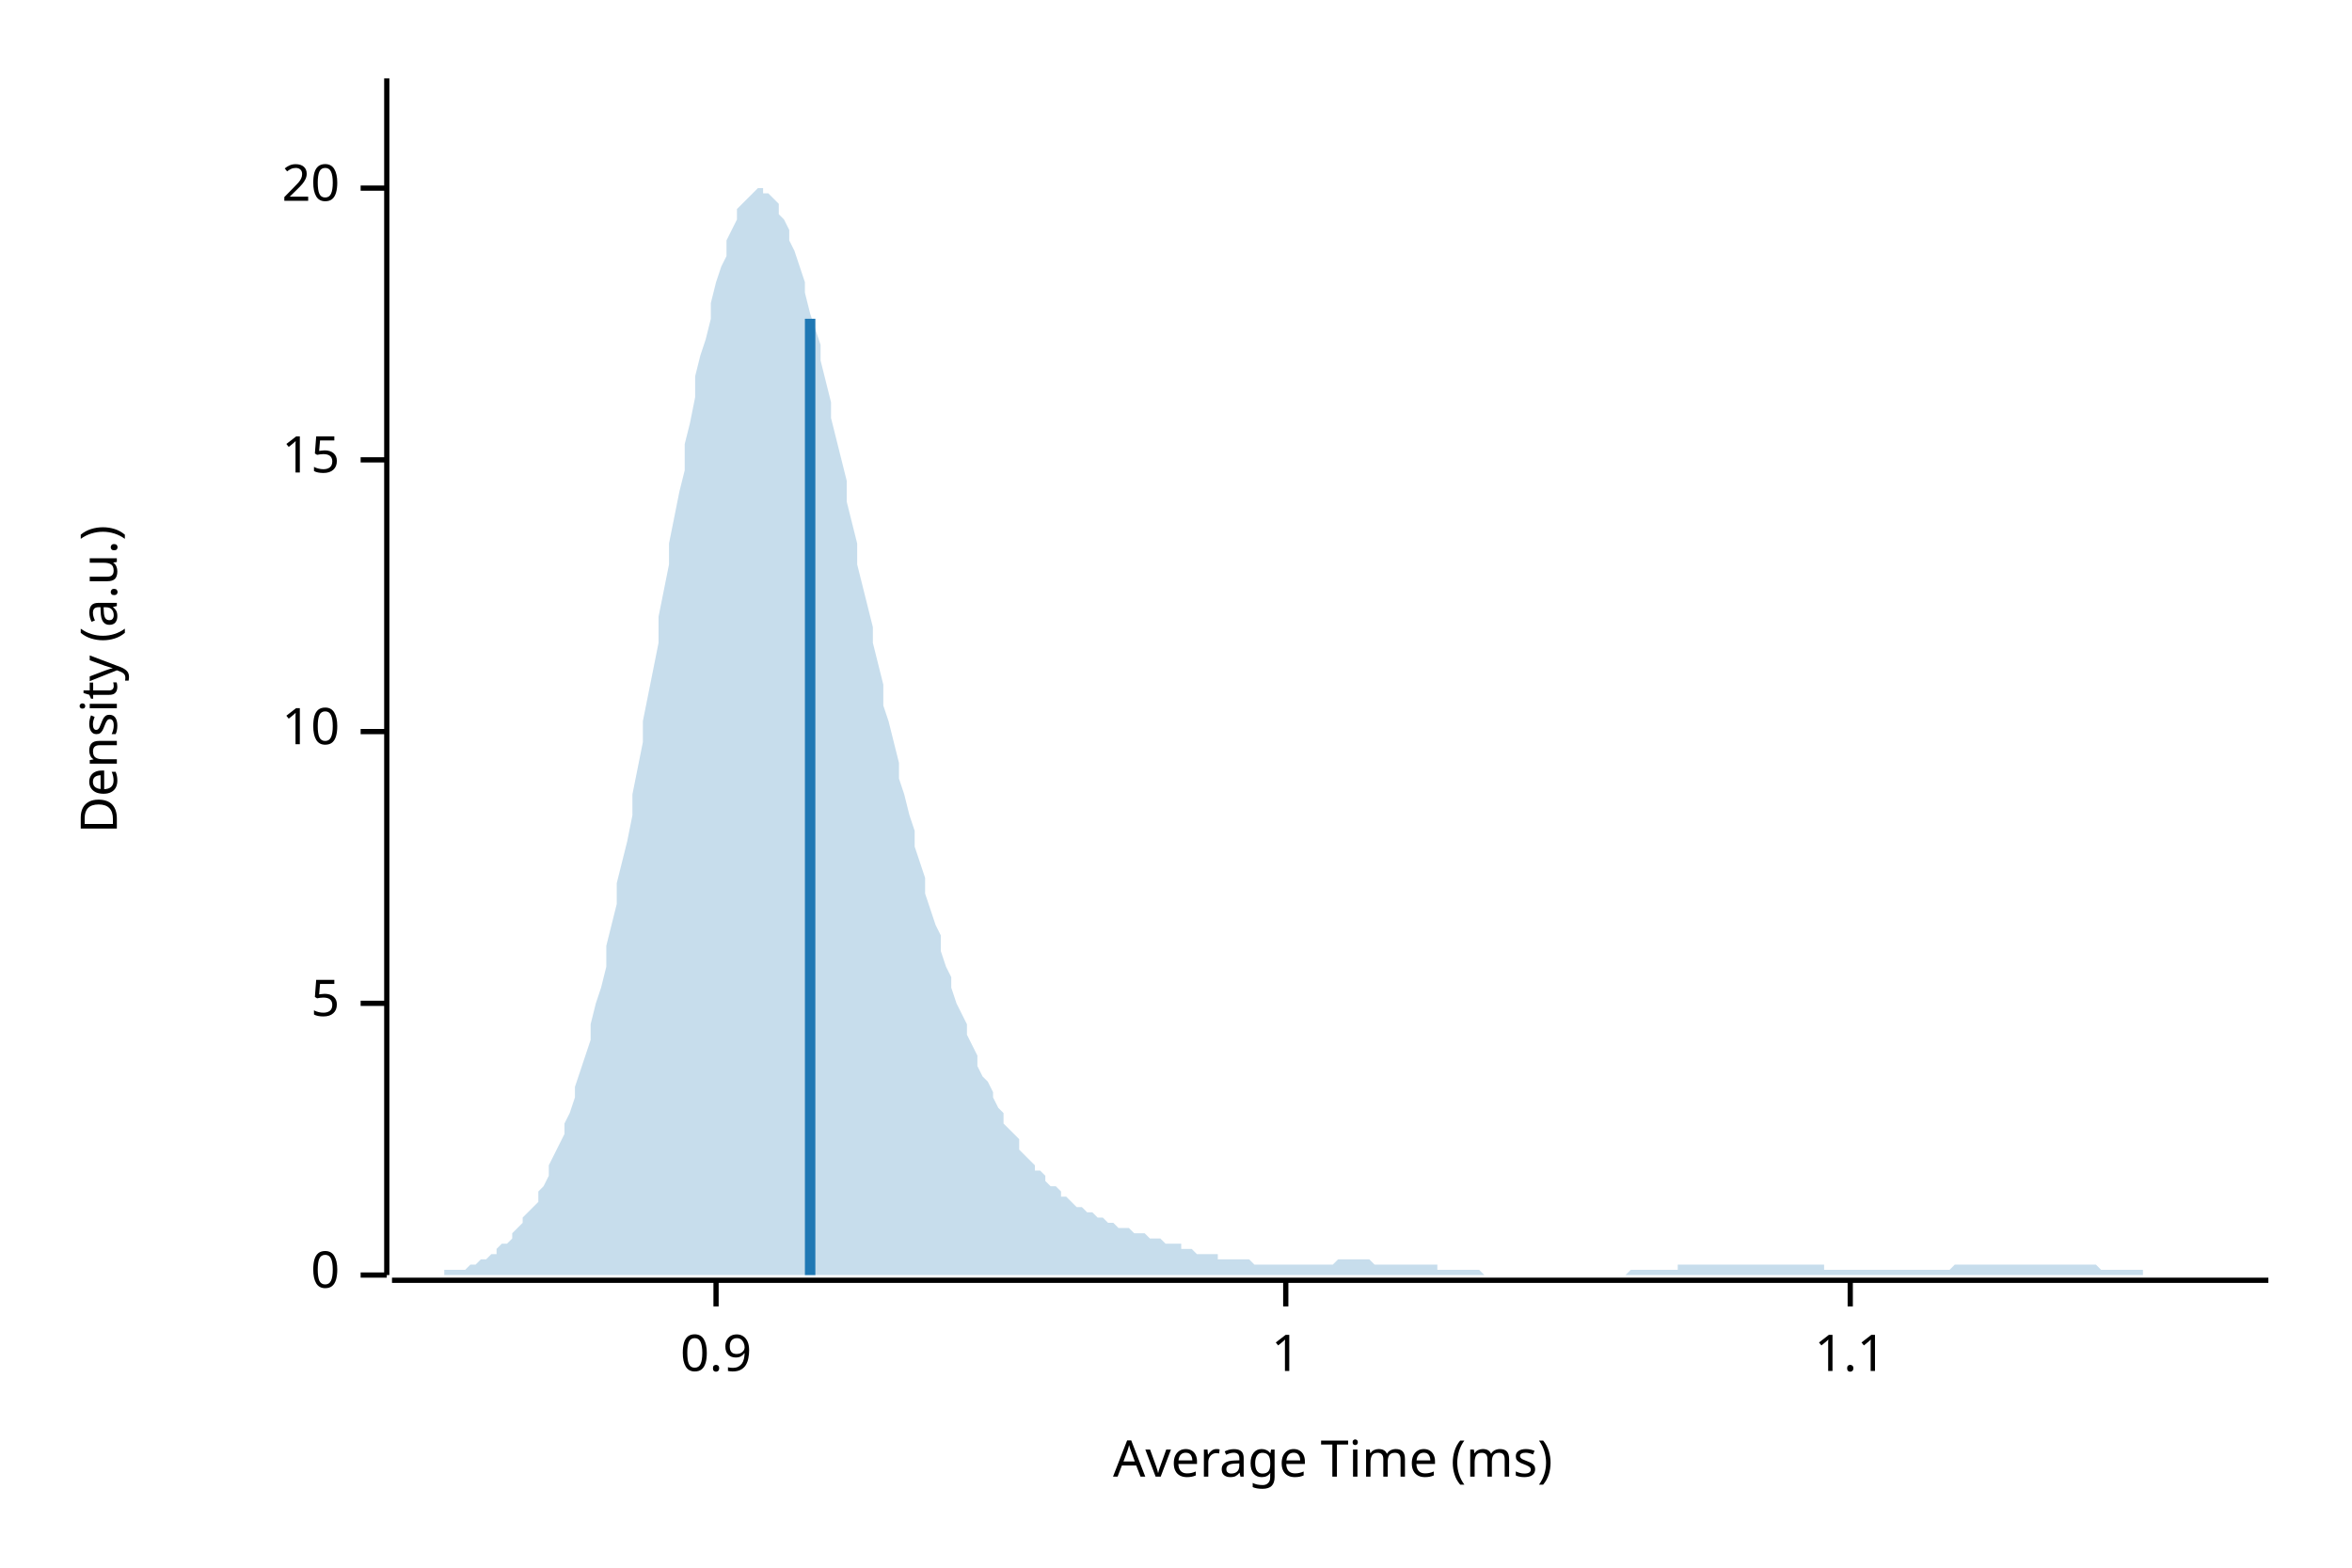
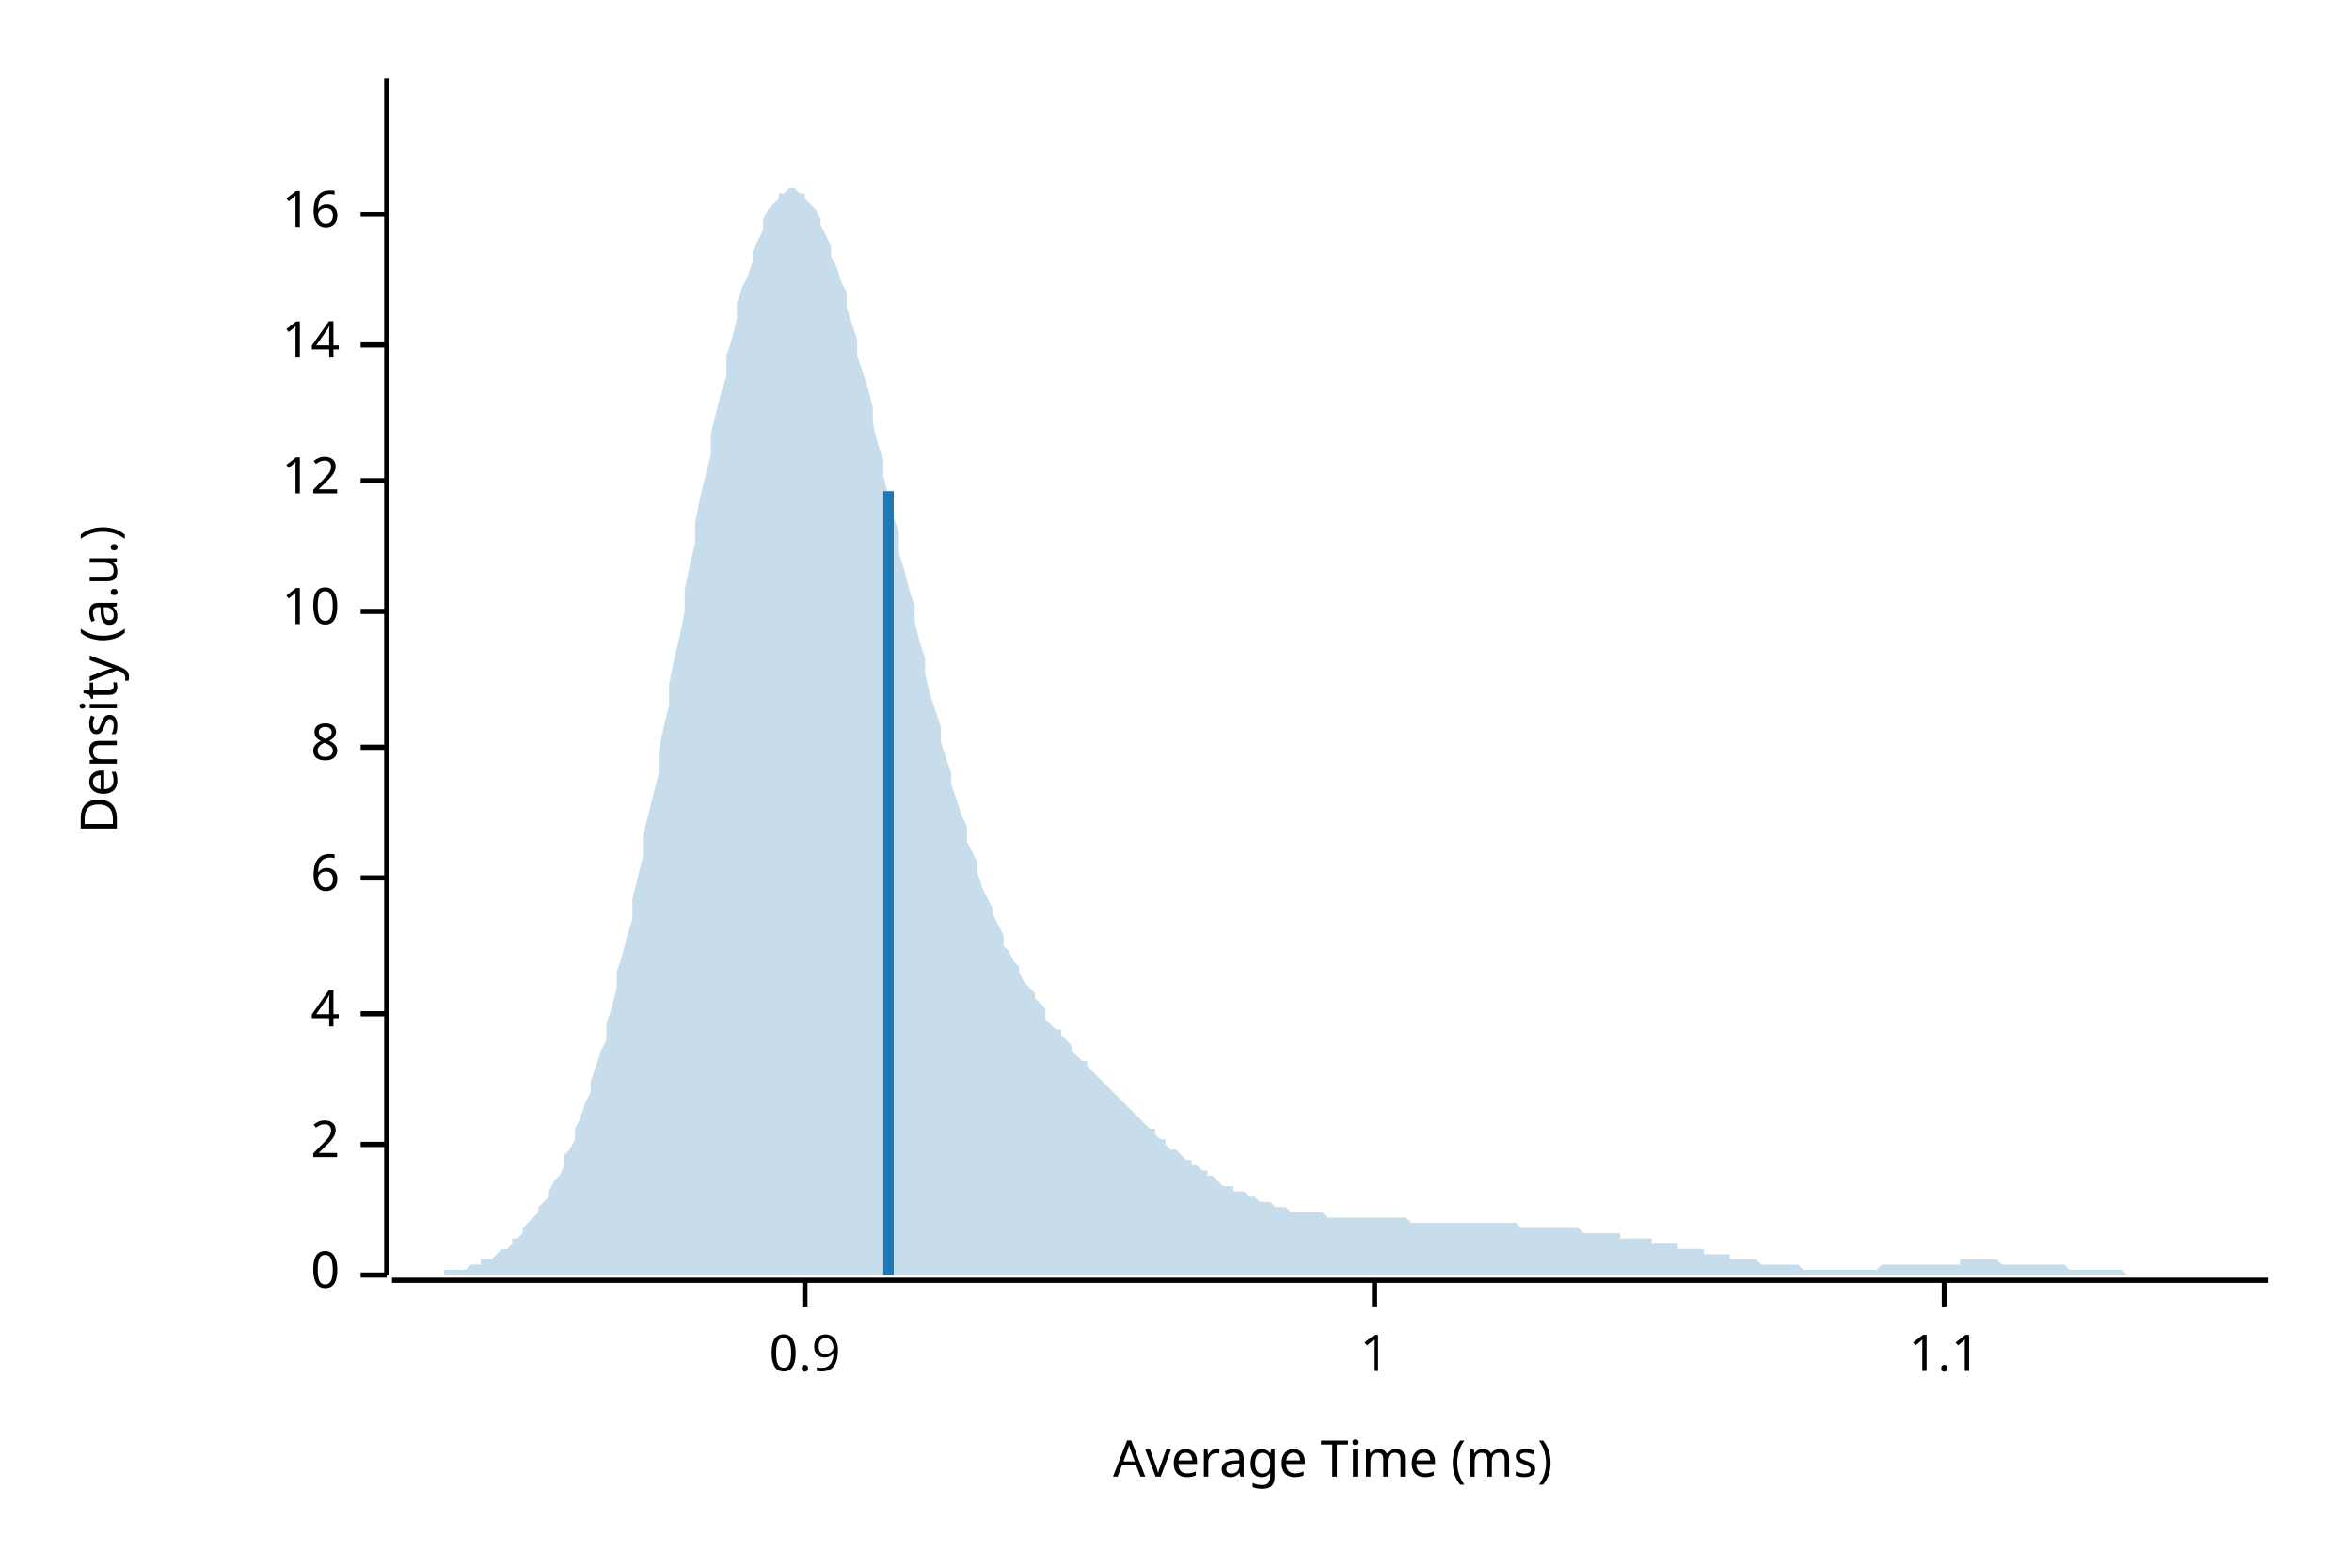
<svg xmlns="http://www.w3.org/2000/svg" width="450" height="300" viewBox="0 0 450 300">
  <text x="15" y="130" dy="0.76em" text-anchor="middle" font-family="sans-serif" font-size="9.677" opacity="1" fill="#000000" transform="rotate(270, 15, 130)">
Density (a.u.)
</text>
  <text x="255" y="285" dy="-0.5ex" text-anchor="middle" font-family="sans-serif" font-size="9.677" opacity="1" fill="#000000">
Average Time (ms)
</text>
  <polyline fill="none" opacity="1" stroke="#000000" stroke-width="1" points="74,15 74,244 " />
  <text x="65" y="244" dy="0.5ex" text-anchor="end" font-family="sans-serif" font-size="9.677" opacity="1" fill="#000000">
0
</text>
  <polyline fill="none" opacity="1" stroke="#000000" stroke-width="1" points="69,244 74,244 " />
-   <text x="65" y="192" dy="0.5ex" text-anchor="end" font-family="sans-serif" font-size="9.677" opacity="1" fill="#000000">
- 5
+   <text x="65" y="219" dy="0.5ex" text-anchor="end" font-family="sans-serif" font-size="9.677" opacity="1" fill="#000000">
+ 2
</text>
-   <polyline fill="none" opacity="1" stroke="#000000" stroke-width="1" points="69,192 74,192 " />
-   <text x="65" y="140" dy="0.5ex" text-anchor="end" font-family="sans-serif" font-size="9.677" opacity="1" fill="#000000">
+   <polyline fill="none" opacity="1" stroke="#000000" stroke-width="1" points="69,219 74,219 " />
+   <text x="65" y="194" dy="0.5ex" text-anchor="end" font-family="sans-serif" font-size="9.677" opacity="1" fill="#000000">
+ 4
+ </text>
+   <polyline fill="none" opacity="1" stroke="#000000" stroke-width="1" points="69,194 74,194 " />
+   <text x="65" y="168" dy="0.5ex" text-anchor="end" font-family="sans-serif" font-size="9.677" opacity="1" fill="#000000">
+ 6
+ </text>
+   <polyline fill="none" opacity="1" stroke="#000000" stroke-width="1" points="69,168 74,168 " />
+   <text x="65" y="143" dy="0.5ex" text-anchor="end" font-family="sans-serif" font-size="9.677" opacity="1" fill="#000000">
+ 8
+ </text>
+   <polyline fill="none" opacity="1" stroke="#000000" stroke-width="1" points="69,143 74,143 " />
+   <text x="65" y="117" dy="0.5ex" text-anchor="end" font-family="sans-serif" font-size="9.677" opacity="1" fill="#000000">
10
</text>
-   <polyline fill="none" opacity="1" stroke="#000000" stroke-width="1" points="69,140 74,140 " />
-   <text x="65" y="88" dy="0.5ex" text-anchor="end" font-family="sans-serif" font-size="9.677" opacity="1" fill="#000000">
- 15
+   <polyline fill="none" opacity="1" stroke="#000000" stroke-width="1" points="69,117 74,117 " />
+   <text x="65" y="92" dy="0.5ex" text-anchor="end" font-family="sans-serif" font-size="9.677" opacity="1" fill="#000000">
+ 12
</text>
-   <polyline fill="none" opacity="1" stroke="#000000" stroke-width="1" points="69,88 74,88 " />
-   <text x="65" y="36" dy="0.5ex" text-anchor="end" font-family="sans-serif" font-size="9.677" opacity="1" fill="#000000">
- 20
+   <polyline fill="none" opacity="1" stroke="#000000" stroke-width="1" points="69,92 74,92 " />
+   <text x="65" y="66" dy="0.5ex" text-anchor="end" font-family="sans-serif" font-size="9.677" opacity="1" fill="#000000">
+ 14
</text>
-   <polyline fill="none" opacity="1" stroke="#000000" stroke-width="1" points="69,36 74,36 " />
+   <polyline fill="none" opacity="1" stroke="#000000" stroke-width="1" points="69,66 74,66 " />
+   <text x="65" y="41" dy="0.5ex" text-anchor="end" font-family="sans-serif" font-size="9.677" opacity="1" fill="#000000">
+ 16
+ </text>
+   <polyline fill="none" opacity="1" stroke="#000000" stroke-width="1" points="69,41 74,41 " />
  <polyline fill="none" opacity="1" stroke="#000000" stroke-width="1" points="75,245 434,245 " />
-   <text x="137" y="255" dy="0.76em" text-anchor="middle" font-family="sans-serif" font-size="9.677" opacity="1" fill="#000000">
+   <text x="154" y="255" dy="0.76em" text-anchor="middle" font-family="sans-serif" font-size="9.677" opacity="1" fill="#000000">
0.9
</text>
-   <polyline fill="none" opacity="1" stroke="#000000" stroke-width="1" points="137,245 137,250 " />
-   <text x="246" y="255" dy="0.76em" text-anchor="middle" font-family="sans-serif" font-size="9.677" opacity="1" fill="#000000">
+   <polyline fill="none" opacity="1" stroke="#000000" stroke-width="1" points="154,245 154,250 " />
+   <text x="263" y="255" dy="0.76em" text-anchor="middle" font-family="sans-serif" font-size="9.677" opacity="1" fill="#000000">
1
</text>
-   <polyline fill="none" opacity="1" stroke="#000000" stroke-width="1" points="246,245 246,250 " />
-   <text x="354" y="255" dy="0.76em" text-anchor="middle" font-family="sans-serif" font-size="9.677" opacity="1" fill="#000000">
+   <polyline fill="none" opacity="1" stroke="#000000" stroke-width="1" points="263,245 263,250 " />
+   <text x="372" y="255" dy="0.76em" text-anchor="middle" font-family="sans-serif" font-size="9.677" opacity="1" fill="#000000">
1.1
</text>
-   <polyline fill="none" opacity="1" stroke="#000000" stroke-width="1" points="354,245 354,250 " />
-   <polygon opacity="0.25" fill="#1F78B4" points="75,244 75,244 76,244 77,244 77,244 78,244 79,244 80,244 80,244 81,244 82,244 82,244 83,244 84,244 85,244 85,243 86,243 87,243 87,243 88,243 89,243 90,242 90,242 91,242 92,241 92,241 93,241 94,240 95,240 95,239 96,238 97,238 98,237 98,236 99,235 100,234 100,233 101,232 102,231 103,230 103,228 104,227 105,225 105,223 106,221 107,219 108,217 108,215 109,213 110,210 110,208 111,205 112,202 113,199 113,196 114,192 115,189 116,185 116,181 117,177 118,173 118,169 119,165 120,161 121,156 121,152 122,147 123,142 123,138 124,133 125,128 126,123 126,118 127,113 128,108 128,104 129,99 130,94 131,90 131,85 132,81 133,76 133,72 134,68 135,65 136,61 136,58 137,54 138,51 139,49 139,46 140,44 141,42 141,40 142,39 143,38 144,37 144,37 145,36 146,36 146,37 147,37 148,38 149,39 149,41 150,42 151,44 151,46 152,48 153,51 154,54 154,56 155,60 156,63 157,66 157,69 158,73 159,77 159,80 160,84 161,88 162,92 162,96 163,100 164,104 164,108 165,112 166,116 167,120 167,123 168,127 169,131 169,135 170,138 171,142 172,146 172,149 173,152 174,156 175,159 175,162 176,165 177,168 177,171 178,174 179,177 180,179 180,182 181,185 182,187 182,189 183,192 184,194 185,196 185,198 186,200 187,202 187,204 188,206 189,207 190,209 190,210 191,212 192,213 192,215 193,216 194,217 195,218 195,220 196,221 197,222 198,223 198,224 199,224 200,225 200,226 201,227 202,227 203,228 203,229 204,229 205,230 205,230 206,231 207,231 208,232 208,232 209,232 210,233 210,233 211,233 212,234 213,234 213,234 214,235 215,235 216,235 216,235 217,236 218,236 218,236 219,236 220,237 221,237 221,237 222,237 223,238 223,238 224,238 225,238 226,238 226,239 227,239 228,239 228,239 229,240 230,240 231,240 231,240 232,240 233,240 233,241 234,241 235,241 236,241 236,241 237,241 238,241 239,241 239,241 240,242 241,242 241,242 242,242 243,242 244,242 244,242 245,242 246,242 246,242 247,242 248,242 249,242 249,242 250,242 251,242 251,242 252,242 253,242 254,242 254,242 255,242 256,241 257,241 257,241 258,241 259,241 259,241 260,241 261,241 262,241 262,241 263,242 264,242 264,242 265,242 266,242 267,242 267,242 268,242 269,242 269,242 270,242 271,242 272,242 272,242 273,242 274,242 275,242 275,243 276,243 277,243 277,243 278,243 279,243 280,243 280,243 281,243 282,243 282,243 283,243 284,244 285,244 285,244 286,244 287,244 287,244 288,244 289,244 290,244 290,244 291,244 292,244 292,244 293,244 294,244 295,244 295,244 296,244 297,244 298,244 298,244 299,244 300,244 300,244 301,244 302,244 303,244 303,244 304,244 305,244 305,244 306,244 307,244 308,244 308,244 309,244 310,244 310,244 311,244 312,243 313,243 313,243 314,243 315,243 316,243 316,243 317,243 318,243 318,243 319,243 320,243 321,243 321,242 322,242 323,242 323,242 324,242 325,242 326,242 326,242 327,242 328,242 328,242 329,242 330,242 331,242 331,242 332,242 333,242 333,242 334,242 335,242 336,242 336,242 337,242 338,242 339,242 339,242 340,242 341,242 341,242 342,242 343,242 344,242 344,242 345,242 346,242 346,242 347,242 348,242 349,242 349,243 350,243 351,243 351,243 352,243 353,243 354,243 354,243 355,243 356,243 357,243 357,243 358,243 359,243 359,243 360,243 361,243 362,243 362,243 363,243 364,243 364,243 365,243 366,243 367,243 367,243 368,243 369,243 369,243 370,243 371,243 372,243 372,243 373,243 374,242 375,242 375,242 376,242 377,242 377,242 378,242 379,242 380,242 380,242 381,242 382,242 382,242 383,242 384,242 385,242 385,242 386,242 387,242 387,242 388,242 389,242 390,242 390,242 391,242 392,242 392,242 393,242 394,242 395,242 395,242 396,242 397,242 398,242 398,242 399,242 400,242 400,242 401,242 402,243 403,243 403,243 404,243 405,243 405,243 406,243 407,243 408,243 408,243 409,243 410,243 410,244 411,244 412,244 413,244 413,244 414,244 415,244 416,244 416,244 417,244 418,244 418,244 419,244 420,244 421,244 421,244 422,244 423,244 423,244 424,244 425,244 426,244 426,244 427,244 428,244 428,244 429,244 430,244 431,244 431,244 432,244 433,244 434,244 434,244 75,244 " />
-   <polyline fill="none" opacity="1" stroke="#1F78B4" stroke-width="2" points="155,244 155,61 " />
+   <polyline fill="none" opacity="1" stroke="#000000" stroke-width="1" points="372,245 372,250 " />
+   <polygon opacity="0.25" fill="#1F78B4" points="75,244 75,244 76,244 77,244 77,244 78,244 79,244 80,244 80,244 81,244 82,244 82,244 83,244 84,244 85,244 85,243 86,243 87,243 87,243 88,243 89,243 90,242 90,242 91,242 92,242 92,241 93,241 94,241 95,240 95,240 96,239 97,239 98,238 98,237 99,237 100,236 100,235 101,234 102,233 103,232 103,231 104,230 105,229 105,228 106,226 107,225 108,223 108,221 109,220 110,218 110,216 111,214 112,211 113,209 113,207 114,204 115,201 116,199 116,196 117,193 118,189 118,186 119,183 120,179 121,176 121,172 122,168 123,164 123,160 124,156 125,152 126,148 126,144 127,139 128,135 128,131 129,126 130,122 131,117 131,113 132,108 133,104 133,100 134,95 135,91 136,87 136,83 137,79 138,75 139,72 139,68 140,65 141,61 141,58 142,55 143,53 144,50 144,48 145,46 146,44 146,42 147,40 148,39 149,38 149,37 150,37 151,36 151,36 152,36 153,37 154,37 154,38 155,39 156,40 157,42 157,43 158,45 159,47 159,49 160,51 161,54 162,56 162,59 163,62 164,65 164,68 165,71 166,74 167,78 167,81 168,85 169,88 169,91 170,95 171,99 172,102 172,106 173,109 174,113 175,116 175,119 176,123 177,126 177,129 178,133 179,136 180,139 180,142 181,145 182,148 182,150 183,153 184,156 185,158 185,161 186,163 187,165 187,167 188,170 189,172 190,174 190,175 191,177 192,179 192,181 193,182 194,184 195,185 195,186 196,188 197,189 198,190 198,191 199,192 200,193 200,195 201,196 202,197 203,197 203,198 204,199 205,200 205,201 206,202 207,203 208,203 208,204 209,205 210,206 210,206 211,207 212,208 213,209 213,209 214,210 215,211 216,212 216,212 217,213 218,214 218,214 219,215 220,216 221,216 221,217 222,218 223,218 223,219 224,220 225,220 226,221 226,221 227,222 228,222 228,223 229,223 230,224 231,224 231,225 232,225 233,226 233,226 234,227 235,227 236,227 236,228 237,228 238,228 239,229 239,229 240,229 241,230 241,230 242,230 243,230 244,231 244,231 245,231 246,231 246,231 247,232 248,232 249,232 249,232 250,232 251,232 251,232 252,232 253,232 254,233 254,233 255,233 256,233 257,233 257,233 258,233 259,233 259,233 260,233 261,233 262,233 262,233 263,233 264,233 264,233 265,233 266,233 267,233 267,233 268,233 269,233 269,233 270,234 271,234 272,234 272,234 273,234 274,234 275,234 275,234 276,234 277,234 277,234 278,234 279,234 280,234 280,234 281,234 282,234 282,234 283,234 284,234 285,234 285,234 286,234 287,234 287,234 288,234 289,234 290,234 290,234 291,235 292,235 292,235 293,235 294,235 295,235 295,235 296,235 297,235 298,235 298,235 299,235 300,235 300,235 301,235 302,235 303,236 303,236 304,236 305,236 305,236 306,236 307,236 308,236 308,236 309,236 310,236 310,237 311,237 312,237 313,237 313,237 314,237 315,237 316,237 316,238 317,238 318,238 318,238 319,238 320,238 321,238 321,239 322,239 323,239 323,239 324,239 325,239 326,239 326,240 327,240 328,240 328,240 329,240 330,240 331,240 331,241 332,241 333,241 333,241 334,241 335,241 336,241 336,241 337,242 338,242 339,242 339,242 340,242 341,242 341,242 342,242 343,242 344,242 344,242 345,243 346,243 346,243 347,243 348,243 349,243 349,243 350,243 351,243 351,243 352,243 353,243 354,243 354,243 355,243 356,243 357,243 357,243 358,243 359,243 359,243 360,242 361,242 362,242 362,242 363,242 364,242 364,242 365,242 366,242 367,242 367,242 368,242 369,242 369,242 370,242 371,242 372,242 372,242 373,242 374,242 375,242 375,241 376,241 377,241 377,241 378,241 379,241 380,241 380,241 381,241 382,241 382,241 383,242 384,242 385,242 385,242 386,242 387,242 387,242 388,242 389,242 390,242 390,242 391,242 392,242 392,242 393,242 394,242 395,242 395,242 396,243 397,243 398,243 398,243 399,243 400,243 400,243 401,243 402,243 403,243 403,243 404,243 405,243 405,243 406,243 407,244 408,244 408,244 409,244 410,244 410,244 411,244 412,244 413,244 413,244 414,244 415,244 416,244 416,244 417,244 418,244 418,244 419,244 420,244 421,244 421,244 422,244 423,244 423,244 424,244 425,244 426,244 426,244 427,244 428,244 428,244 429,244 430,244 431,244 431,244 432,244 433,244 434,244 434,244 75,244 " />
+   <polyline fill="none" opacity="1" stroke="#1F78B4" stroke-width="2" points="170,244 170,94 " />
</svg>
